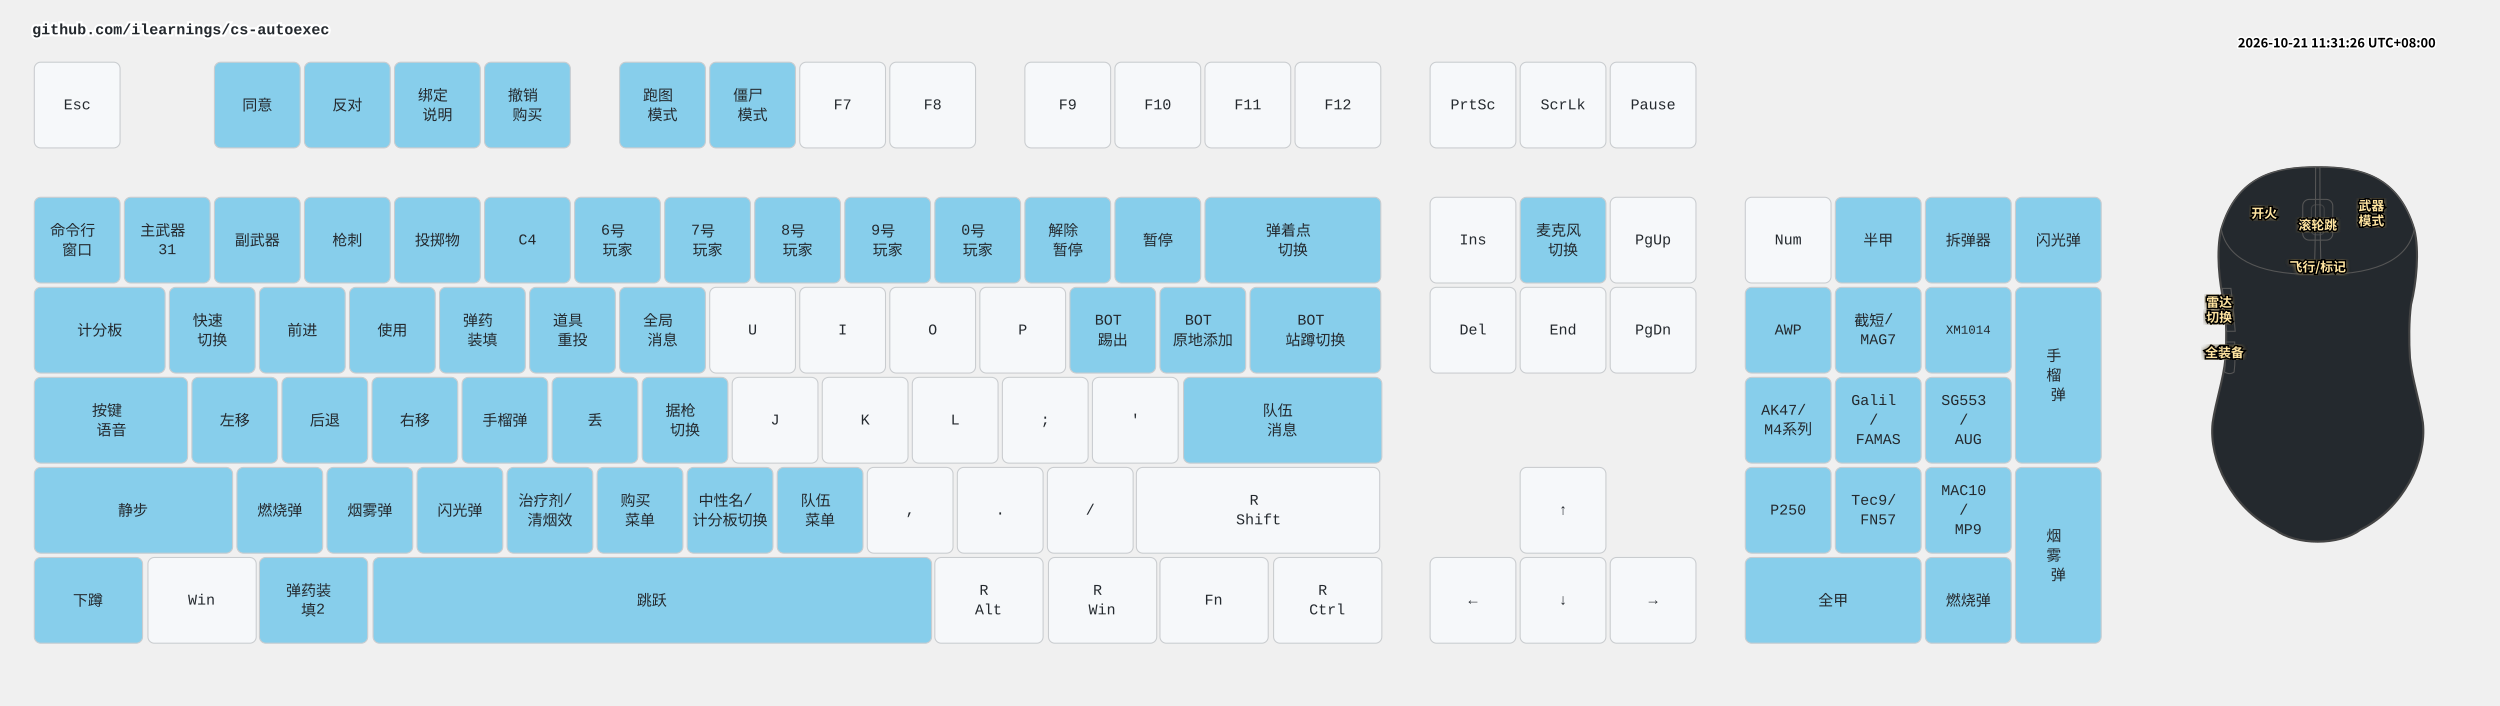
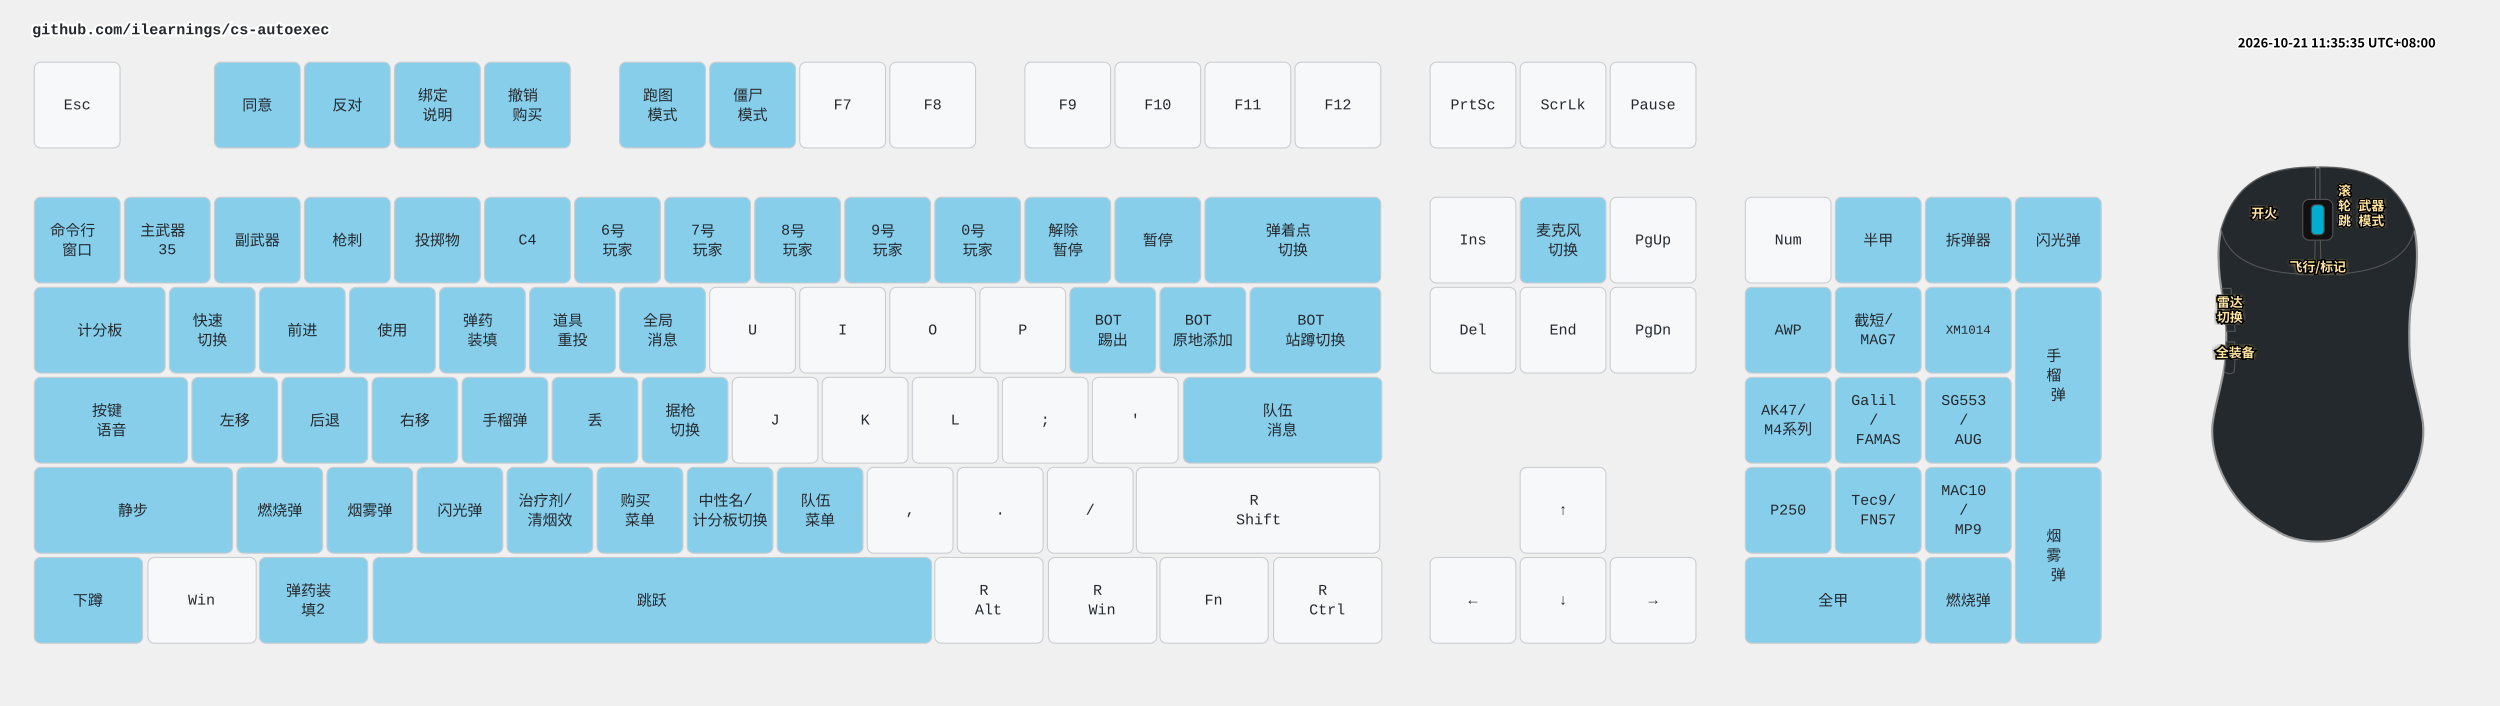
<svg xmlns="http://www.w3.org/2000/svg" width="2332" height="658" viewBox="0 0 2332 658" class="keymap">
  <style>/* inherit to force styles through use tags */
svg path {
    fill: inherit;
}

/* font and background color specifications */
svg.keymap {
    font-family: SFMono-Regular,Consolas,Liberation Mono,Menlo,monospace;
    font-size: 14px;
    font-kerning: normal;
    text-rendering: optimizeLegibility;
    fill: #24292e;
}

/* default key styling */
rect.key {
    fill: #f6f8fa;
}

rect.key, rect.combo {
    stroke: #c9cccf;
    stroke-width: 1;
}

/* default key side styling, only used is draw_key_sides is set */
rect.side {
    filter: brightness(90%);
}

/* color accent for combo boxes */
rect.combo, rect.combo-separate {
    fill: #cdf;
}

/* color accent for held keys */
rect.held, rect.combo.held {
    fill: #fdd;
}

/* color accent for ghost (optional) keys */
rect.ghost, rect.combo.ghost {
    stroke-dasharray: 4, 4;
    stroke-width: 2;
}

text {
    text-anchor: middle;
    dominant-baseline: middle;
}

/* styling for layer labels */
text.label {
    font-weight: bold;
    text-anchor: start;
    stroke: white;
    stroke-width: 4;
    paint-order: stroke;
}

/* styling for optional footer */
text.footer {
    text-anchor: end;
    dominant-baseline: auto;
    stroke: white;
    stroke-width: 4;
    paint-order: stroke;
}

/* styling for combo tap, and key non-tap label text */
text.combo, text.hold, text.shifted, text.left, text.right, text.tl, text.tr, text.bl, text.br {
    font-size: 11px;
}

text.hold, text.bl, text.br {
    text-anchor: middle;
    dominant-baseline: auto;
}

text.shifted, text.tl, text.tr {
    text-anchor: middle;
    dominant-baseline: hanging;
}

text.left, text.tl, text.bl {
    text-anchor: start;
}

text.right, text.tr, text.br {
    text-anchor: end;
}

text.layer-activator {
    text-decoration: underline;
}

/* styling for hold/shifted label text in combo box */
text.combo.hold, text.combo.shifted, text.combo.left, text.combo.right {
    font-size: 8px;
}

/* lighter symbol for transparent keys */
text.trans {
    fill: #7b7e81;
}

/* styling for combo dendrons */
path.combo {
    stroke-width: 1;
    stroke: gray;
    fill: none;
}

/* Start Tabler Icons Cleanup */
/* cannot use height/width with glyphs */
.icon-tabler &gt; path {
    fill: inherit;
    stroke: inherit;
    stroke-width: 2;
}
/* hide tabler's default box */
.icon-tabler &gt; path[stroke="none"][fill="none"] {
    visibility: hidden;
}
/* End Tabler Icons Cleanup */

.key .legend {
  font-weight: bold;
}
rect.key.bound {
  fill: #87CEEB;
}
.layer-header {
  font-family: "Microsoft YaHei", "Noto Sans CJK SC", sans-serif !important;
  font-weight: bold;
}
</style>
  <g transform="translate(30, 0)" class="layer-github.com/ilearnings/cs-autoexec">
    <text x="0" y="28" class="label" id="github.comilearningscs-autoexec">github.com/ilearnings/cs-autoexec</text>
    <g transform="translate(0, 56)">
      <g transform="translate(42, 42)" class="key keypos-0">
        <rect rx="6" ry="6" x="-40" y="-40" width="80" height="80" class="key" />
        <text x="0" y="0" class="key tap">Esc</text>
      </g>
      <g transform="translate(210, 42)" class="key bound keypos-1">
        <rect rx="6" ry="6" x="-40" y="-40" width="80" height="80" class="key bound" />
        <text x="0" y="0" class="key bound tap">同意</text>
      </g>
      <g transform="translate(294, 42)" class="key bound keypos-2">
        <rect rx="6" ry="6" x="-40" y="-40" width="80" height="80" class="key bound" />
        <text x="0" y="0" class="key bound tap">反对</text>
      </g>
      <g transform="translate(378, 42)" class="key bound keypos-3">
        <rect rx="6" ry="6" x="-40" y="-40" width="80" height="80" class="key bound" />
        <text x="0" y="0" class="key bound tap">
          <tspan x="0" dy="-0.65em">绑定</tspan>
          <tspan x="0" dy="1.3em">说明</tspan>
        </text>
      </g>
      <g transform="translate(462, 42)" class="key bound keypos-4">
        <rect rx="6" ry="6" x="-40" y="-40" width="80" height="80" class="key bound" />
        <text x="0" y="0" class="key bound tap">
          <tspan x="0" dy="-0.65em">撤销</tspan>
          <tspan x="0" dy="1.3em">购买</tspan>
        </text>
      </g>
      <g transform="translate(588, 42)" class="key bound keypos-5">
        <rect rx="6" ry="6" x="-40" y="-40" width="80" height="80" class="key bound" />
        <text x="0" y="0" class="key bound tap">
          <tspan x="0" dy="-0.65em">跑图</tspan>
          <tspan x="0" dy="1.3em">模式</tspan>
        </text>
      </g>
      <g transform="translate(672, 42)" class="key bound keypos-6">
        <rect rx="6" ry="6" x="-40" y="-40" width="80" height="80" class="key bound" />
        <text x="0" y="0" class="key bound tap">
          <tspan x="0" dy="-0.65em">僵尸</tspan>
          <tspan x="0" dy="1.3em">模式</tspan>
        </text>
      </g>
      <g transform="translate(756, 42)" class="key keypos-7">
        <rect rx="6" ry="6" x="-40" y="-40" width="80" height="80" class="key" />
        <text x="0" y="0" class="key tap">F7</text>
      </g>
      <g transform="translate(840, 42)" class="key keypos-8">
        <rect rx="6" ry="6" x="-40" y="-40" width="80" height="80" class="key" />
        <text x="0" y="0" class="key tap">F8</text>
      </g>
      <g transform="translate(966, 42)" class="key keypos-9">
        <rect rx="6" ry="6" x="-40" y="-40" width="80" height="80" class="key" />
        <text x="0" y="0" class="key tap">F9</text>
      </g>
      <g transform="translate(1050, 42)" class="key keypos-10">
        <rect rx="6" ry="6" x="-40" y="-40" width="80" height="80" class="key" />
        <text x="0" y="0" class="key tap">F10</text>
      </g>
      <g transform="translate(1134, 42)" class="key keypos-11">
        <rect rx="6" ry="6" x="-40" y="-40" width="80" height="80" class="key" />
        <text x="0" y="0" class="key tap">F11</text>
      </g>
      <g transform="translate(1218, 42)" class="key keypos-12">
        <rect rx="6" ry="6" x="-40" y="-40" width="80" height="80" class="key" />
        <text x="0" y="0" class="key tap">F12</text>
      </g>
      <g transform="translate(1344, 42)" class="key keypos-13">
        <rect rx="6" ry="6" x="-40" y="-40" width="80" height="80" class="key" />
        <text x="0" y="0" class="key tap">PrtSc</text>
      </g>
      <g transform="translate(1428, 42)" class="key keypos-14">
        <rect rx="6" ry="6" x="-40" y="-40" width="80" height="80" class="key" />
        <text x="0" y="0" class="key tap">ScrLk</text>
      </g>
      <g transform="translate(1512, 42)" class="key keypos-15">
        <rect rx="6" ry="6" x="-40" y="-40" width="80" height="80" class="key" />
        <text x="0" y="0" class="key tap">Pause</text>
      </g>
      <g transform="translate(42, 168)" class="key bound keypos-16">
        <rect rx="6" ry="6" x="-40" y="-40" width="80" height="80" class="key bound" />
        <text x="0" y="0" class="key bound tap">
          <tspan x="0" dy="-0.65em">命令行</tspan>
          <tspan x="0" dy="1.3em">窗口</tspan>
        </text>
      </g>
      <g transform="translate(126, 168)" class="key bound keypos-17">
        <rect rx="6" ry="6" x="-40" y="-40" width="80" height="80" class="key bound" />
        <text x="0" y="0" class="key bound tap">
          <tspan x="0" dy="-0.65em">主武器</tspan>
-           <tspan x="0" dy="1.3em">31</tspan>
+           <tspan x="0" dy="1.3em">35</tspan>
        </text>
      </g>
      <g transform="translate(210, 168)" class="key bound keypos-18">
        <rect rx="6" ry="6" x="-40" y="-40" width="80" height="80" class="key bound" />
        <text x="0" y="0" class="key bound tap">副武器</text>
      </g>
      <g transform="translate(294, 168)" class="key bound keypos-19">
        <rect rx="6" ry="6" x="-40" y="-40" width="80" height="80" class="key bound" />
        <text x="0" y="0" class="key bound tap">枪刺</text>
      </g>
      <g transform="translate(378, 168)" class="key bound keypos-20">
        <rect rx="6" ry="6" x="-40" y="-40" width="80" height="80" class="key bound" />
        <text x="0" y="0" class="key bound tap">投掷物</text>
      </g>
      <g transform="translate(462, 168)" class="key bound keypos-21">
        <rect rx="6" ry="6" x="-40" y="-40" width="80" height="80" class="key bound" />
        <text x="0" y="0" class="key bound tap">C4</text>
      </g>
      <g transform="translate(546, 168)" class="key bound keypos-22">
        <rect rx="6" ry="6" x="-40" y="-40" width="80" height="80" class="key bound" />
        <text x="0" y="0" class="key bound tap">
          <tspan x="0" dy="-0.65em">6号</tspan>
          <tspan x="0" dy="1.3em">玩家</tspan>
        </text>
      </g>
      <g transform="translate(630, 168)" class="key bound keypos-23">
        <rect rx="6" ry="6" x="-40" y="-40" width="80" height="80" class="key bound" />
        <text x="0" y="0" class="key bound tap">
          <tspan x="0" dy="-0.65em">7号</tspan>
          <tspan x="0" dy="1.3em">玩家</tspan>
        </text>
      </g>
      <g transform="translate(714, 168)" class="key bound keypos-24">
        <rect rx="6" ry="6" x="-40" y="-40" width="80" height="80" class="key bound" />
        <text x="0" y="0" class="key bound tap">
          <tspan x="0" dy="-0.65em">8号</tspan>
          <tspan x="0" dy="1.3em">玩家</tspan>
        </text>
      </g>
      <g transform="translate(798, 168)" class="key bound keypos-25">
        <rect rx="6" ry="6" x="-40" y="-40" width="80" height="80" class="key bound" />
        <text x="0" y="0" class="key bound tap">
          <tspan x="0" dy="-0.65em">9号</tspan>
          <tspan x="0" dy="1.3em">玩家</tspan>
        </text>
      </g>
      <g transform="translate(882, 168)" class="key bound keypos-26">
        <rect rx="6" ry="6" x="-40" y="-40" width="80" height="80" class="key bound" />
        <text x="0" y="0" class="key bound tap">
          <tspan x="0" dy="-0.65em">0号</tspan>
          <tspan x="0" dy="1.3em">玩家</tspan>
        </text>
      </g>
      <g transform="translate(966, 168)" class="key bound keypos-27">
        <rect rx="6" ry="6" x="-40" y="-40" width="80" height="80" class="key bound" />
        <text x="0" y="0" class="key bound tap">
          <tspan x="0" dy="-0.65em">解除</tspan>
          <tspan x="0" dy="1.3em">暂停</tspan>
        </text>
      </g>
      <g transform="translate(1050, 168)" class="key bound keypos-28">
        <rect rx="6" ry="6" x="-40" y="-40" width="80" height="80" class="key bound" />
        <text x="0" y="0" class="key bound tap">暂停</text>
      </g>
      <g transform="translate(1176, 168)" class="key bound keypos-29">
        <rect rx="6" ry="6" x="-82" y="-40" width="164" height="80" class="key bound" />
        <text x="0" y="0" class="key bound tap">
          <tspan x="0" dy="-0.65em">弹着点</tspan>
          <tspan x="0" dy="1.3em">切换</tspan>
        </text>
      </g>
      <g transform="translate(1344, 168)" class="key keypos-30">
        <rect rx="6" ry="6" x="-40" y="-40" width="80" height="80" class="key" />
        <text x="0" y="0" class="key tap">Ins</text>
      </g>
      <g transform="translate(1428, 168)" class="key bound keypos-31">
        <rect rx="6" ry="6" x="-40" y="-40" width="80" height="80" class="key bound" />
        <text x="0" y="0" class="key bound tap">
          <tspan x="0" dy="-0.65em">麦克风</tspan>
          <tspan x="0" dy="1.3em">切换</tspan>
        </text>
      </g>
      <g transform="translate(1512, 168)" class="key keypos-32">
        <rect rx="6" ry="6" x="-40" y="-40" width="80" height="80" class="key" />
        <text x="0" y="0" class="key tap">PgUp</text>
      </g>
      <g transform="translate(1638, 168)" class="key keypos-33">
        <rect rx="6" ry="6" x="-40" y="-40" width="80" height="80" class="key" />
        <text x="0" y="0" class="key tap">Num</text>
      </g>
      <g transform="translate(1722, 168)" class="key bound keypos-34">
        <rect rx="6" ry="6" x="-40" y="-40" width="80" height="80" class="key bound" />
        <text x="0" y="0" class="key bound tap">半甲</text>
      </g>
      <g transform="translate(1806, 168)" class="key bound keypos-35">
        <rect rx="6" ry="6" x="-40" y="-40" width="80" height="80" class="key bound" />
        <text x="0" y="0" class="key bound tap">拆弹器</text>
      </g>
      <g transform="translate(1890, 168)" class="key bound keypos-36">
        <rect rx="6" ry="6" x="-40" y="-40" width="80" height="80" class="key bound" />
        <text x="0" y="0" class="key bound tap">闪光弹</text>
      </g>
      <g transform="translate(63, 252)" class="key bound keypos-37">
        <rect rx="6" ry="6" x="-61" y="-40" width="122" height="80" class="key bound" />
        <text x="0" y="0" class="key bound tap">计分板</text>
      </g>
      <g transform="translate(168, 252)" class="key bound keypos-38">
        <rect rx="6" ry="6" x="-40" y="-40" width="80" height="80" class="key bound" />
        <text x="0" y="0" class="key bound tap">
          <tspan x="0" dy="-0.65em">快速</tspan>
          <tspan x="0" dy="1.3em">切换</tspan>
        </text>
      </g>
      <g transform="translate(252, 252)" class="key bound keypos-39">
        <rect rx="6" ry="6" x="-40" y="-40" width="80" height="80" class="key bound" />
        <text x="0" y="0" class="key bound tap">前进</text>
      </g>
      <g transform="translate(336, 252)" class="key bound keypos-40">
        <rect rx="6" ry="6" x="-40" y="-40" width="80" height="80" class="key bound" />
        <text x="0" y="0" class="key bound tap">使用</text>
      </g>
      <g transform="translate(420, 252)" class="key bound keypos-41">
        <rect rx="6" ry="6" x="-40" y="-40" width="80" height="80" class="key bound" />
        <text x="0" y="0" class="key bound tap">
          <tspan x="0" dy="-0.65em">弹药</tspan>
          <tspan x="0" dy="1.3em">装填</tspan>
        </text>
      </g>
      <g transform="translate(504, 252)" class="key bound keypos-42">
        <rect rx="6" ry="6" x="-40" y="-40" width="80" height="80" class="key bound" />
        <text x="0" y="0" class="key bound tap">
          <tspan x="0" dy="-0.65em">道具</tspan>
          <tspan x="0" dy="1.3em">重投</tspan>
        </text>
      </g>
      <g transform="translate(588, 252)" class="key bound keypos-43">
        <rect rx="6" ry="6" x="-40" y="-40" width="80" height="80" class="key bound" />
        <text x="0" y="0" class="key bound tap">
          <tspan x="0" dy="-0.65em">全局</tspan>
          <tspan x="0" dy="1.3em">消息</tspan>
        </text>
      </g>
      <g transform="translate(672, 252)" class="key keypos-44">
        <rect rx="6" ry="6" x="-40" y="-40" width="80" height="80" class="key" />
        <text x="0" y="0" class="key tap">U</text>
      </g>
      <g transform="translate(756, 252)" class="key keypos-45">
        <rect rx="6" ry="6" x="-40" y="-40" width="80" height="80" class="key" />
        <text x="0" y="0" class="key tap">I</text>
      </g>
      <g transform="translate(840, 252)" class="key keypos-46">
        <rect rx="6" ry="6" x="-40" y="-40" width="80" height="80" class="key" />
        <text x="0" y="0" class="key tap">O</text>
      </g>
      <g transform="translate(924, 252)" class="key keypos-47">
        <rect rx="6" ry="6" x="-40" y="-40" width="80" height="80" class="key" />
        <text x="0" y="0" class="key tap">P</text>
      </g>
      <g transform="translate(1008, 252)" class="key bound keypos-48">
        <rect rx="6" ry="6" x="-40" y="-40" width="80" height="80" class="key bound" />
        <text x="0" y="0" class="key bound tap">
          <tspan x="0" dy="-0.65em">BOT</tspan>
          <tspan x="0" dy="1.3em">踢出</tspan>
        </text>
      </g>
      <g transform="translate(1092, 252)" class="key bound keypos-49">
        <rect rx="6" ry="6" x="-40" y="-40" width="80" height="80" class="key bound" />
        <text x="0" y="0" class="key bound tap">
          <tspan x="0" dy="-0.65em">BOT</tspan>
          <tspan x="0" dy="1.3em">原地添加</tspan>
        </text>
      </g>
      <g transform="translate(1197, 252)" class="key bound keypos-50">
        <rect rx="6" ry="6" x="-61" y="-40" width="122" height="80" class="key bound" />
        <text x="0" y="0" class="key bound tap">
          <tspan x="0" dy="-0.65em">BOT</tspan>
          <tspan x="0" dy="1.3em">站蹲切换</tspan>
        </text>
      </g>
      <g transform="translate(1344, 252)" class="key keypos-51">
        <rect rx="6" ry="6" x="-40" y="-40" width="80" height="80" class="key" />
        <text x="0" y="0" class="key tap">Del</text>
      </g>
      <g transform="translate(1428, 252)" class="key keypos-52">
        <rect rx="6" ry="6" x="-40" y="-40" width="80" height="80" class="key" />
        <text x="0" y="0" class="key tap">End</text>
      </g>
      <g transform="translate(1512, 252)" class="key keypos-53">
        <rect rx="6" ry="6" x="-40" y="-40" width="80" height="80" class="key" />
        <text x="0" y="0" class="key tap">PgDn</text>
      </g>
      <g transform="translate(1638, 252)" class="key bound keypos-54">
        <rect rx="6" ry="6" x="-40" y="-40" width="80" height="80" class="key bound" />
        <text x="0" y="0" class="key bound tap">AWP</text>
      </g>
      <g transform="translate(1722, 252)" class="key bound keypos-55">
        <rect rx="6" ry="6" x="-40" y="-40" width="80" height="80" class="key bound" />
        <text x="0" y="0" class="key bound tap">
          <tspan x="0" dy="-0.65em">截短/</tspan>
          <tspan x="0" dy="1.3em">MAG7</tspan>
        </text>
      </g>
      <g transform="translate(1806, 252)" class="key bound keypos-56">
        <rect rx="6" ry="6" x="-40" y="-40" width="80" height="80" class="key bound" />
        <text x="0" y="0" class="key bound tap">
          <tspan style="font-size: 83%">XM1014</tspan>
        </text>
      </g>
      <g transform="translate(1890, 294)" class="key bound keypos-57">
        <rect rx="6" ry="6" x="-40" y="-82" width="80" height="164" class="key bound" />
        <text x="0" y="0" class="key bound tap">
          <tspan x="0" dy="-1.3em">手</tspan>
          <tspan x="0" dy="1.3em">榴</tspan>
          <tspan x="0" dy="1.3em">弹</tspan>
        </text>
      </g>
      <g transform="translate(74, 336)" class="key bound keypos-58">
        <rect rx="6" ry="6" x="-72" y="-40" width="143" height="80" class="key bound" />
        <text x="0" y="0" class="key bound tap">
          <tspan x="0" dy="-0.65em">按键</tspan>
          <tspan x="0" dy="1.3em">语音</tspan>
        </text>
      </g>
      <g transform="translate(189, 336)" class="key bound keypos-59">
        <rect rx="6" ry="6" x="-40" y="-40" width="80" height="80" class="key bound" />
        <text x="0" y="0" class="key bound tap">左移</text>
      </g>
      <g transform="translate(273, 336)" class="key bound keypos-60">
        <rect rx="6" ry="6" x="-40" y="-40" width="80" height="80" class="key bound" />
        <text x="0" y="0" class="key bound tap">后退</text>
      </g>
      <g transform="translate(357, 336)" class="key bound keypos-61">
        <rect rx="6" ry="6" x="-40" y="-40" width="80" height="80" class="key bound" />
        <text x="0" y="0" class="key bound tap">右移</text>
      </g>
      <g transform="translate(441, 336)" class="key bound keypos-62">
        <rect rx="6" ry="6" x="-40" y="-40" width="80" height="80" class="key bound" />
        <text x="0" y="0" class="key bound tap">手榴弹</text>
      </g>
      <g transform="translate(525, 336)" class="key bound keypos-63">
        <rect rx="6" ry="6" x="-40" y="-40" width="80" height="80" class="key bound" />
        <text x="0" y="0" class="key bound tap">丢</text>
      </g>
      <g transform="translate(609, 336)" class="key bound keypos-64">
        <rect rx="6" ry="6" x="-40" y="-40" width="80" height="80" class="key bound" />
        <text x="0" y="0" class="key bound tap">
          <tspan x="0" dy="-0.65em">据枪</tspan>
          <tspan x="0" dy="1.3em">切换</tspan>
        </text>
      </g>
      <g transform="translate(693, 336)" class="key keypos-65">
        <rect rx="6" ry="6" x="-40" y="-40" width="80" height="80" class="key" />
        <text x="0" y="0" class="key tap">J</text>
      </g>
      <g transform="translate(777, 336)" class="key keypos-66">
        <rect rx="6" ry="6" x="-40" y="-40" width="80" height="80" class="key" />
        <text x="0" y="0" class="key tap">K</text>
      </g>
      <g transform="translate(861, 336)" class="key keypos-67">
        <rect rx="6" ry="6" x="-40" y="-40" width="80" height="80" class="key" />
        <text x="0" y="0" class="key tap">L</text>
      </g>
      <g transform="translate(945, 336)" class="key keypos-68">
        <rect rx="6" ry="6" x="-40" y="-40" width="80" height="80" class="key" />
        <text x="0" y="0" class="key tap">;</text>
      </g>
      <g transform="translate(1029, 336)" class="key keypos-69">
        <rect rx="6" ry="6" x="-40" y="-40" width="80" height="80" class="key" />
        <text x="0" y="0" class="key tap">'</text>
      </g>
      <g transform="translate(1166, 336)" class="key bound keypos-70">
        <rect rx="6" ry="6" x="-92" y="-40" width="185" height="80" class="key bound" />
        <text x="0" y="0" class="key bound tap">
          <tspan x="0" dy="-0.65em">队伍</tspan>
          <tspan x="0" dy="1.3em">消息</tspan>
        </text>
      </g>
      <g transform="translate(1638, 336)" class="key bound keypos-71">
        <rect rx="6" ry="6" x="-40" y="-40" width="80" height="80" class="key bound" />
        <text x="0" y="0" class="key bound tap">
          <tspan x="0" dy="-0.65em">AK47/</tspan>
          <tspan x="0" dy="1.3em">M4系列</tspan>
        </text>
      </g>
      <g transform="translate(1722, 336)" class="key bound keypos-72">
        <rect rx="6" ry="6" x="-40" y="-40" width="80" height="80" class="key bound" />
        <text x="0" y="0" class="key bound tap">
          <tspan x="0" dy="-1.3em">Galil</tspan>
          <tspan x="0" dy="1.3em">/</tspan>
          <tspan x="0" dy="1.3em">FAMAS</tspan>
        </text>
      </g>
      <g transform="translate(1806, 336)" class="key bound keypos-73">
        <rect rx="6" ry="6" x="-40" y="-40" width="80" height="80" class="key bound" />
        <text x="0" y="0" class="key bound tap">
          <tspan x="0" dy="-1.3em">SG553</tspan>
          <tspan x="0" dy="1.3em">/</tspan>
          <tspan x="0" dy="1.3em">AUG</tspan>
        </text>
      </g>
      <g transform="translate(94, 420)" class="key bound keypos-74">
        <rect rx="6" ry="6" x="-92" y="-40" width="185" height="80" class="key bound" />
        <text x="0" y="0" class="key bound tap">静步</text>
      </g>
      <g transform="translate(231, 420)" class="key bound keypos-75">
        <rect rx="6" ry="6" x="-40" y="-40" width="80" height="80" class="key bound" />
        <text x="0" y="0" class="key bound tap">燃烧弹</text>
      </g>
      <g transform="translate(315, 420)" class="key bound keypos-76">
        <rect rx="6" ry="6" x="-40" y="-40" width="80" height="80" class="key bound" />
        <text x="0" y="0" class="key bound tap">烟雾弹</text>
      </g>
      <g transform="translate(399, 420)" class="key bound keypos-77">
        <rect rx="6" ry="6" x="-40" y="-40" width="80" height="80" class="key bound" />
        <text x="0" y="0" class="key bound tap">闪光弹</text>
      </g>
      <g transform="translate(483, 420)" class="key bound keypos-78">
        <rect rx="6" ry="6" x="-40" y="-40" width="80" height="80" class="key bound" />
        <text x="0" y="0" class="key bound tap">
          <tspan x="0" dy="-0.65em">治疗剂/</tspan>
          <tspan x="0" dy="1.3em">清烟效</tspan>
        </text>
      </g>
      <g transform="translate(567, 420)" class="key bound keypos-79">
        <rect rx="6" ry="6" x="-40" y="-40" width="80" height="80" class="key bound" />
        <text x="0" y="0" class="key bound tap">
          <tspan x="0" dy="-0.65em">购买</tspan>
          <tspan x="0" dy="1.3em">菜单</tspan>
        </text>
      </g>
      <g transform="translate(651, 420)" class="key bound keypos-80">
        <rect rx="6" ry="6" x="-40" y="-40" width="80" height="80" class="key bound" />
        <text x="0" y="0" class="key bound tap">
          <tspan x="0" dy="-0.65em">中性名/</tspan>
          <tspan x="0" dy="1.3em">计分板切换</tspan>
        </text>
      </g>
      <g transform="translate(735, 420)" class="key bound keypos-81">
        <rect rx="6" ry="6" x="-40" y="-40" width="80" height="80" class="key bound" />
        <text x="0" y="0" class="key bound tap">
          <tspan x="0" dy="-0.65em">队伍</tspan>
          <tspan x="0" dy="1.3em">菜单</tspan>
        </text>
      </g>
      <g transform="translate(819, 420)" class="key keypos-82">
        <rect rx="6" ry="6" x="-40" y="-40" width="80" height="80" class="key" />
        <text x="0" y="0" class="key tap">,</text>
      </g>
      <g transform="translate(903, 420)" class="key keypos-83">
        <rect rx="6" ry="6" x="-40" y="-40" width="80" height="80" class="key" />
        <text x="0" y="0" class="key tap">.</text>
      </g>
      <g transform="translate(987, 420)" class="key keypos-84">
        <rect rx="6" ry="6" x="-40" y="-40" width="80" height="80" class="key" />
        <text x="0" y="0" class="key tap">/</text>
      </g>
      <g transform="translate(1144, 420)" class="key keypos-85">
        <rect rx="6" ry="6" x="-114" y="-40" width="227" height="80" class="key" />
        <text x="0" y="0" class="key tap">
          <tspan x="0" dy="-0.65em">R</tspan>
          <tspan x="0" dy="1.3em">Shift</tspan>
        </text>
      </g>
      <g transform="translate(1428, 420)" class="key keypos-86">
        <rect rx="6" ry="6" x="-40" y="-40" width="80" height="80" class="key" />
        <text x="0" y="0" class="key tap">↑</text>
      </g>
      <g transform="translate(1638, 420)" class="key bound keypos-87">
        <rect rx="6" ry="6" x="-40" y="-40" width="80" height="80" class="key bound" />
        <text x="0" y="0" class="key bound tap">P250</text>
      </g>
      <g transform="translate(1722, 420)" class="key bound keypos-88">
        <rect rx="6" ry="6" x="-40" y="-40" width="80" height="80" class="key bound" />
        <text x="0" y="0" class="key bound tap">
          <tspan x="0" dy="-0.65em">Tec9/</tspan>
          <tspan x="0" dy="1.3em">FN57</tspan>
        </text>
      </g>
      <g transform="translate(1806, 420)" class="key bound keypos-89">
        <rect rx="6" ry="6" x="-40" y="-40" width="80" height="80" class="key bound" />
        <text x="0" y="0" class="key bound tap">
          <tspan x="0" dy="-1.3em">MAC10</tspan>
          <tspan x="0" dy="1.3em">/</tspan>
          <tspan x="0" dy="1.3em">MP9</tspan>
        </text>
      </g>
      <g transform="translate(1890, 462)" class="key bound keypos-90">
        <rect rx="6" ry="6" x="-40" y="-82" width="80" height="164" class="key bound" />
        <text x="0" y="0" class="key bound tap">
          <tspan x="0" dy="-1.3em">烟</tspan>
          <tspan x="0" dy="1.3em">雾</tspan>
          <tspan x="0" dy="1.3em">弹</tspan>
        </text>
      </g>
      <g transform="translate(52, 504)" class="key bound keypos-91">
        <rect rx="6" ry="6" x="-50" y="-40" width="101" height="80" class="key bound" />
        <text x="0" y="0" class="key bound tap">下蹲</text>
      </g>
      <g transform="translate(158, 504)" class="key keypos-92">
        <rect rx="6" ry="6" x="-50" y="-40" width="101" height="80" class="key" />
        <text x="0" y="0" class="key tap">Win</text>
      </g>
      <g transform="translate(262, 504)" class="key bound keypos-93">
        <rect rx="6" ry="6" x="-50" y="-40" width="101" height="80" class="key bound" />
        <text x="0" y="0" class="key bound tap">
          <tspan x="0" dy="-0.65em">弹药装</tspan>
          <tspan x="0" dy="1.3em">填2</tspan>
        </text>
      </g>
      <g transform="translate(578, 504)" class="key bound keypos-94">
        <rect rx="6" ry="6" x="-260" y="-40" width="521" height="80" class="key bound" />
        <text x="0" y="0" class="key bound tap">跳跃</text>
      </g>
      <g transform="translate(892, 504)" class="key keypos-95">
        <rect rx="6" ry="6" x="-50" y="-40" width="101" height="80" class="key" />
        <text x="0" y="0" class="key tap">
          <tspan x="0" dy="-0.65em">R</tspan>
          <tspan x="0" dy="1.3em">Alt</tspan>
        </text>
      </g>
      <g transform="translate(998, 504)" class="key keypos-96">
        <rect rx="6" ry="6" x="-50" y="-40" width="101" height="80" class="key" />
        <text x="0" y="0" class="key tap">
          <tspan x="0" dy="-0.65em">R</tspan>
          <tspan x="0" dy="1.3em">Win</tspan>
        </text>
      </g>
      <g transform="translate(1102, 504)" class="key keypos-97">
        <rect rx="6" ry="6" x="-50" y="-40" width="101" height="80" class="key" />
        <text x="0" y="0" class="key tap">Fn</text>
      </g>
      <g transform="translate(1208, 504)" class="key keypos-98">
        <rect rx="6" ry="6" x="-50" y="-40" width="101" height="80" class="key" />
        <text x="0" y="0" class="key tap">
          <tspan x="0" dy="-0.65em">R</tspan>
          <tspan x="0" dy="1.3em">Ctrl</tspan>
        </text>
      </g>
      <g transform="translate(1344, 504)" class="key keypos-99">
        <rect rx="6" ry="6" x="-40" y="-40" width="80" height="80" class="key" />
        <text x="0" y="0" class="key tap">←</text>
      </g>
      <g transform="translate(1428, 504)" class="key keypos-100">
        <rect rx="6" ry="6" x="-40" y="-40" width="80" height="80" class="key" />
        <text x="0" y="0" class="key tap">↓</text>
      </g>
      <g transform="translate(1512, 504)" class="key keypos-101">
        <rect rx="6" ry="6" x="-40" y="-40" width="80" height="80" class="key" />
        <text x="0" y="0" class="key tap">→</text>
      </g>
      <g transform="translate(1680, 504)" class="key bound keypos-102">
        <rect rx="6" ry="6" x="-82" y="-40" width="164" height="80" class="key bound" />
        <text x="0" y="0" class="key bound tap">全甲</text>
      </g>
      <g transform="translate(1806, 504)" class="key bound keypos-103">
        <rect rx="6" ry="6" x="-40" y="-40" width="80" height="80" class="key bound" />
        <text x="0" y="0" class="key bound tap">燃烧弹</text>
      </g>
    </g>
  </g>
  <g transform="translate(2012, 144)">
    <style>
    .key-zone path, .key-zone rect {
      stroke: #555; stroke-width: 1;
    }
    .mouse-label { font: bold 12px "Microsoft YaHei", "Noto Sans CJK SC", sans-serif; fill: #FFE4A0; stroke: #000000; stroke-width: 3px; paint-order: stroke; filter: url(#glow); }
    .mouse-label.unbound { fill: #666; font-weight: normal; font-size: 10px; stroke: none; filter: none; }
  </style>
    <defs>
      <linearGradient id="bodyGrad" x1="0" y1="0" x2="1" y2="1">
-         <stop offset="0%" stop-color="#1a1a1a" />
-         <stop offset="100%" stop-color="#000000" />
+         <stop offset="0%" stop-color="#e5e5e5" />
+         <stop offset="100%" stop-color="#cccccc" />
      </linearGradient>
      <filter id="glow">
        <feGaussianBlur stdDeviation="2" result="blur" />
        <feMerge>
          <feMergeNode in="blur" />
          <feMergeNode in="SourceGraphic" />
        </feMerge>
      </filter>
    </defs>
-     <path d="M150,12 C 110,12 75,20 60,70 C 55,90 58,120 63,140 C 65,155 65,175 64,190 C 62,210 55,230 52,250 C 48,285 70,330 110,350 C 130,365 170,365 190,350 C 230,330 252,285 248,250 C 245,230 238,210 236,190 C 235,175 235,155 237,140 C 242,120 245,90 240,70 C 225,20 190,12 150,12 Z" fill="url(#bodyGrad)" stroke="#444" stroke-width="2" />
+     <path d="M150,12 C 110,12 75,20 60,70 C 55,90 58,120 63,140 C 65,155 65,175 64,190 C 62,210 55,230 52,250 C 48,285 70,330 110,350 C 130,365 170,365 190,350 C 230,330 252,285 248,250 C 245,230 238,210 236,190 C 235,175 235,155 237,140 C 242,120 245,90 240,70 C 225,20 190,12 150,12 Z" fill="url(#bodyGrad)" stroke="#999" stroke-width="2" />
    <g class="key-zone">
-       <path d="M 148 12 C 110 12 75 20 60 70 C 65 95 90 112 146 112 Q 148 108 148 12 Z" fill="none" stroke="#555" stroke-width="1.5" />
-       <path d="M 152 12 C 190 12 225 20 240 70 C 235 95 210 112 154 112 Q 152 108 152 12 Z" fill="none" stroke="#555" stroke-width="1.5" />
-       <rect x="136" y="42" width="28" height="38" rx="6" fill="none" stroke="#555" stroke-width="1.5" />
-       <rect x="144" y="47" width="12" height="28" rx="4" fill="none" stroke="#00d4ff" opacity="0.6" />
-       <path d="M 61,125 C 63,140 64,155 65,165 L 73,165 C 72,155 71,140 69,125 Z" fill="none" stroke="#555" stroke-width="1.5" />
-       <path d="M 64.5,175 C 64.5,185 64,195 63,203 Q 68,206 72,203 C 73,195 73,185 72.5,175 Z" fill="none" stroke="#555" stroke-width="1.5" />
+       <path d="M 148 12 C 110 12 75 20 60 70 C 65 95 90 112 146 112 Q 148 108 148 12 Z" fill="#111111" stroke="#333" stroke-width="1.5" />
+       <path d="M 152 12 C 190 12 225 20 240 70 C 235 95 210 112 154 112 Q 152 108 152 12 Z" fill="#111111" stroke="#333" stroke-width="1.5" />
+       <rect x="136" y="42" width="28" height="38" rx="6" fill="#111111" stroke="#333" stroke-width="1.5" />
+       <rect x="144" y="47" width="12" height="28" rx="4" fill="#00d4ff" opacity="0.8" />
+       <path d="M 61,125 C 63,140 64,155 65,165 L 73,165 C 72,155 71,140 69,125 Z" fill="#111111" stroke="#333" stroke-width="1.5" />
+       <path d="M 64.5,175 C 64.5,185 64,195 63,203 Q 68,206 72,203 C 73,195 73,185 72.5,175 Z" fill="#111111" stroke="#333" stroke-width="1.5" />
    </g>
    <text class="mouse-label" x="100" y="55" text-anchor="middle">开火</text>
    <text class="mouse-label" x="200" y="48" text-anchor="middle">武器</text>
    <text class="mouse-label" x="200" y="62" text-anchor="middle">模式</text>
    <text class="mouse-label" x="150" y="105" text-anchor="middle">飞行/标记</text>
-     <text class="mouse-label" x="150" y="66" text-anchor="middle">滚轮跳</text>
-     <text class="mouse-label" x="58" y="138" text-anchor="end">雷达</text>
-     <text class="mouse-label" x="58" y="152" text-anchor="end">切换</text>
-     <text class="mouse-label" x="63" y="185" text-anchor="end">全装备</text>
+     <text class="mouse-label" x="175" y="34" text-anchor="start">滚</text>
+     <text class="mouse-label" x="175" y="48" text-anchor="start">轮</text>
+     <text class="mouse-label" x="175" y="62" text-anchor="start">跳</text>
+     <text class="mouse-label" x="68" y="138" text-anchor="end">雷达</text>
+     <text class="mouse-label" x="68" y="152" text-anchor="end">切换</text>
+     <text class="mouse-label" x="73" y="185" text-anchor="end">全装备</text>
  </g>
  <g id="svg-meta">
-     <text x="2272" y="40" style="text-anchor:end" font-size="12" font-weight="bold" fill="#000000" stroke="#ffffff" stroke-width="3" paint-order="stroke" stroke-linejoin="round" font-family="Microsoft YaHei, Noto Sans CJK SC, sans-serif">2026-10-21 11:31:26 UTC+08:00</text>
+     <text x="2272" y="40" style="text-anchor:end" font-size="12" font-weight="bold" fill="#000000" stroke="#ffffff" stroke-width="3" paint-order="stroke" stroke-linejoin="round" font-family="Microsoft YaHei, Noto Sans CJK SC, sans-serif">2026-10-21 11:35:35 UTC+08:00</text>
  </g>
</svg>
